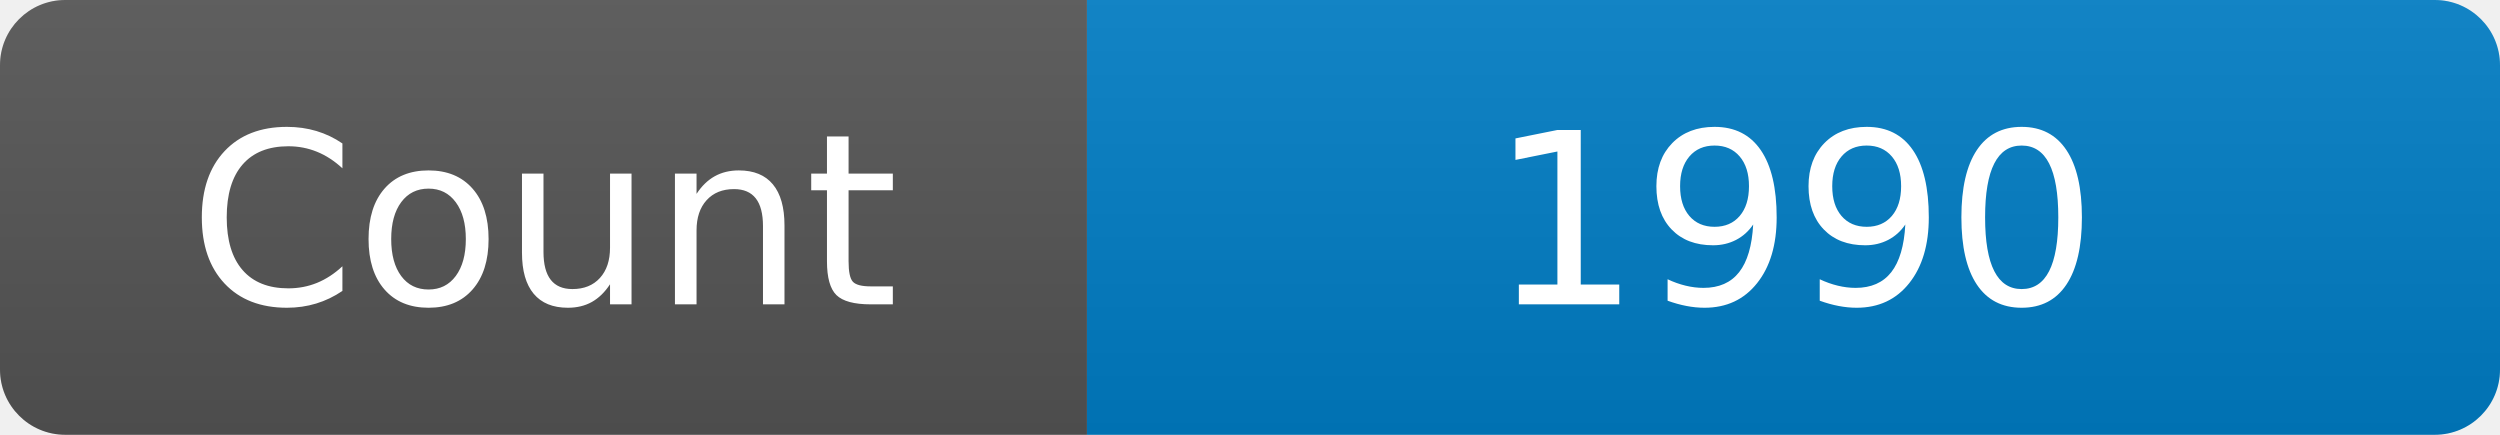
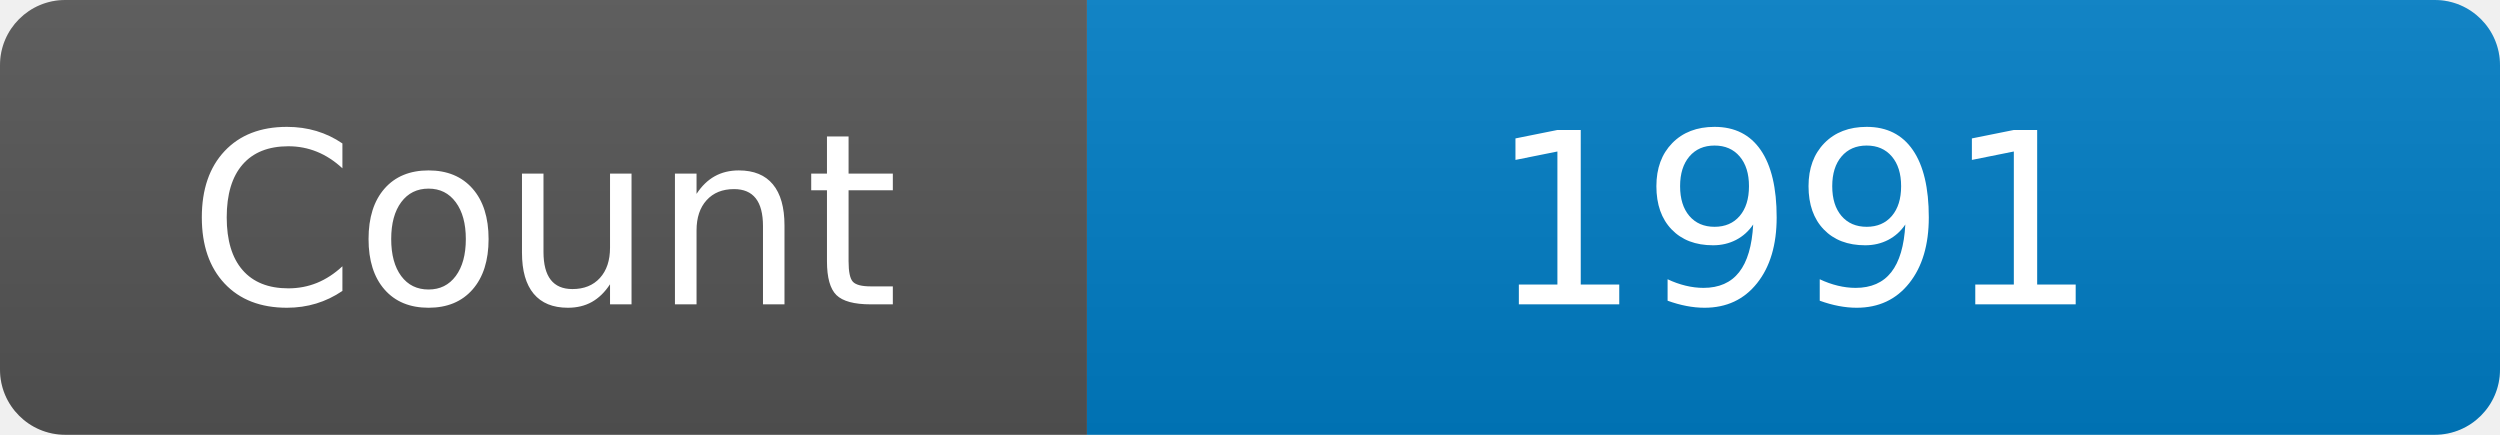
<svg xmlns="http://www.w3.org/2000/svg" width="115" height="20" role="img" aria-label="Maintained?: yes">
  <linearGradient id="s" x2="0" y2="100%">
    <stop offset="0" stop-color="#bbb" stop-opacity=".1" />
    <stop offset="1" stop-opacity=".1" />
  </linearGradient>
  <clipPath id="r">
    <rect width="115" height="20" rx="3" fill="#fff" />
  </clipPath>
  <g clip-path="url(#r)">
    <rect width="50" height="20" fill="#555" />
    <rect x="50" width="160" height="20" fill="#007ec6" />
    <rect width="115" height="20" fill="url(#s)" />
  </g>
  <g fill="#fff" text-anchor="middle" font-family="Verdana,Geneva,DejaVu Sans,sans-serif" font-size="110">
    <text x="250" y="140" transform="scale(.1)" fill="#fff">Count</text>
-     <text x="825" y="140" transform="scale(.1)" fill="#fff">1990</text>
+     <text x="825" y="140" transform="scale(.1)" fill="#fff">1991</text>
  </g>
</svg>
